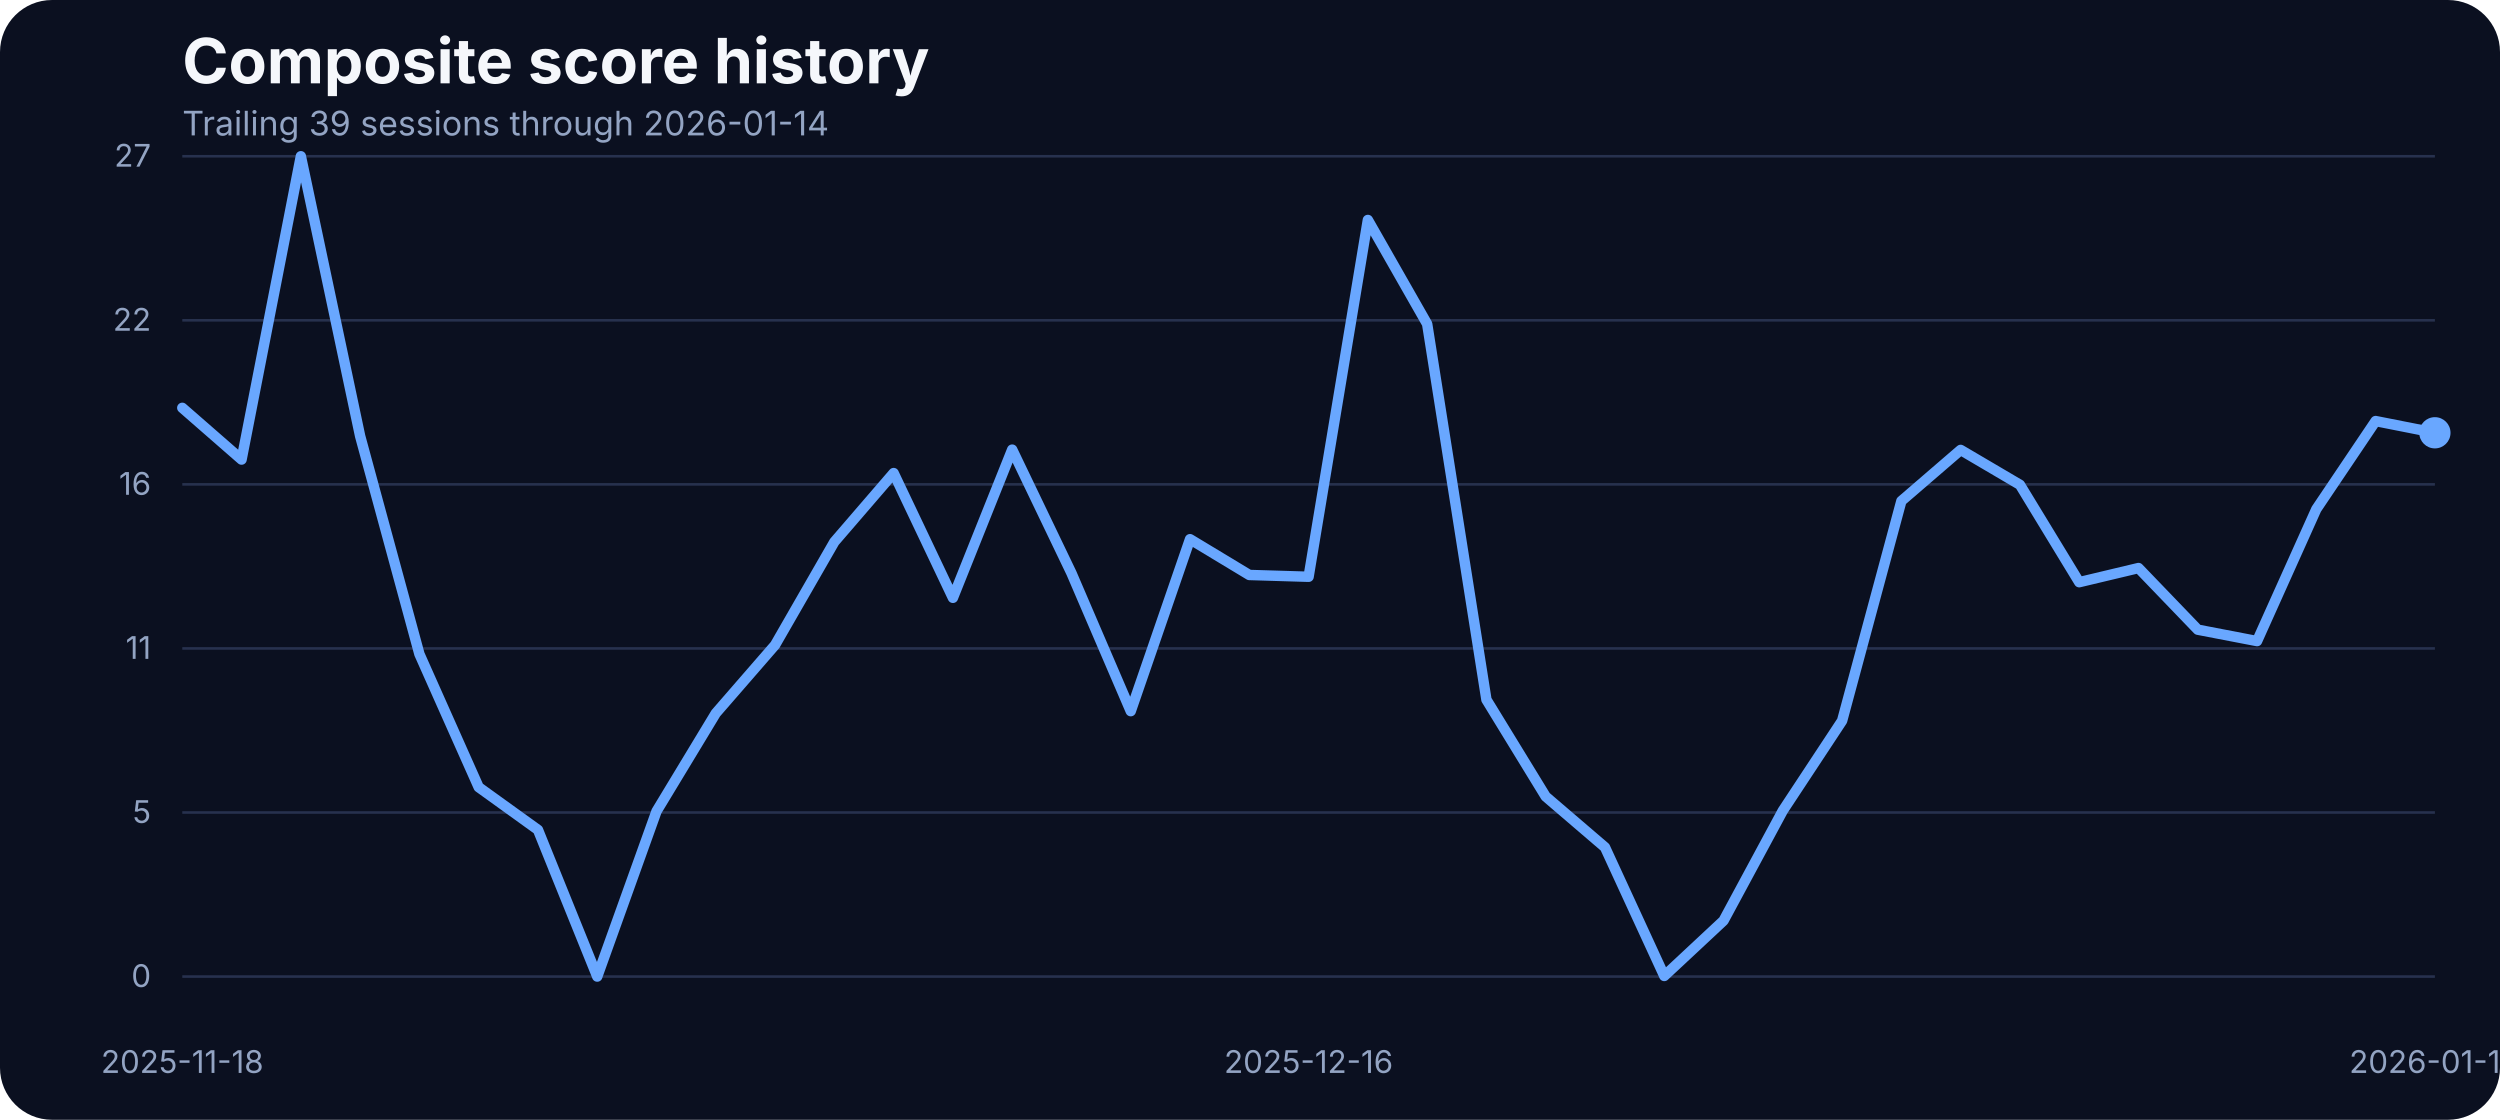
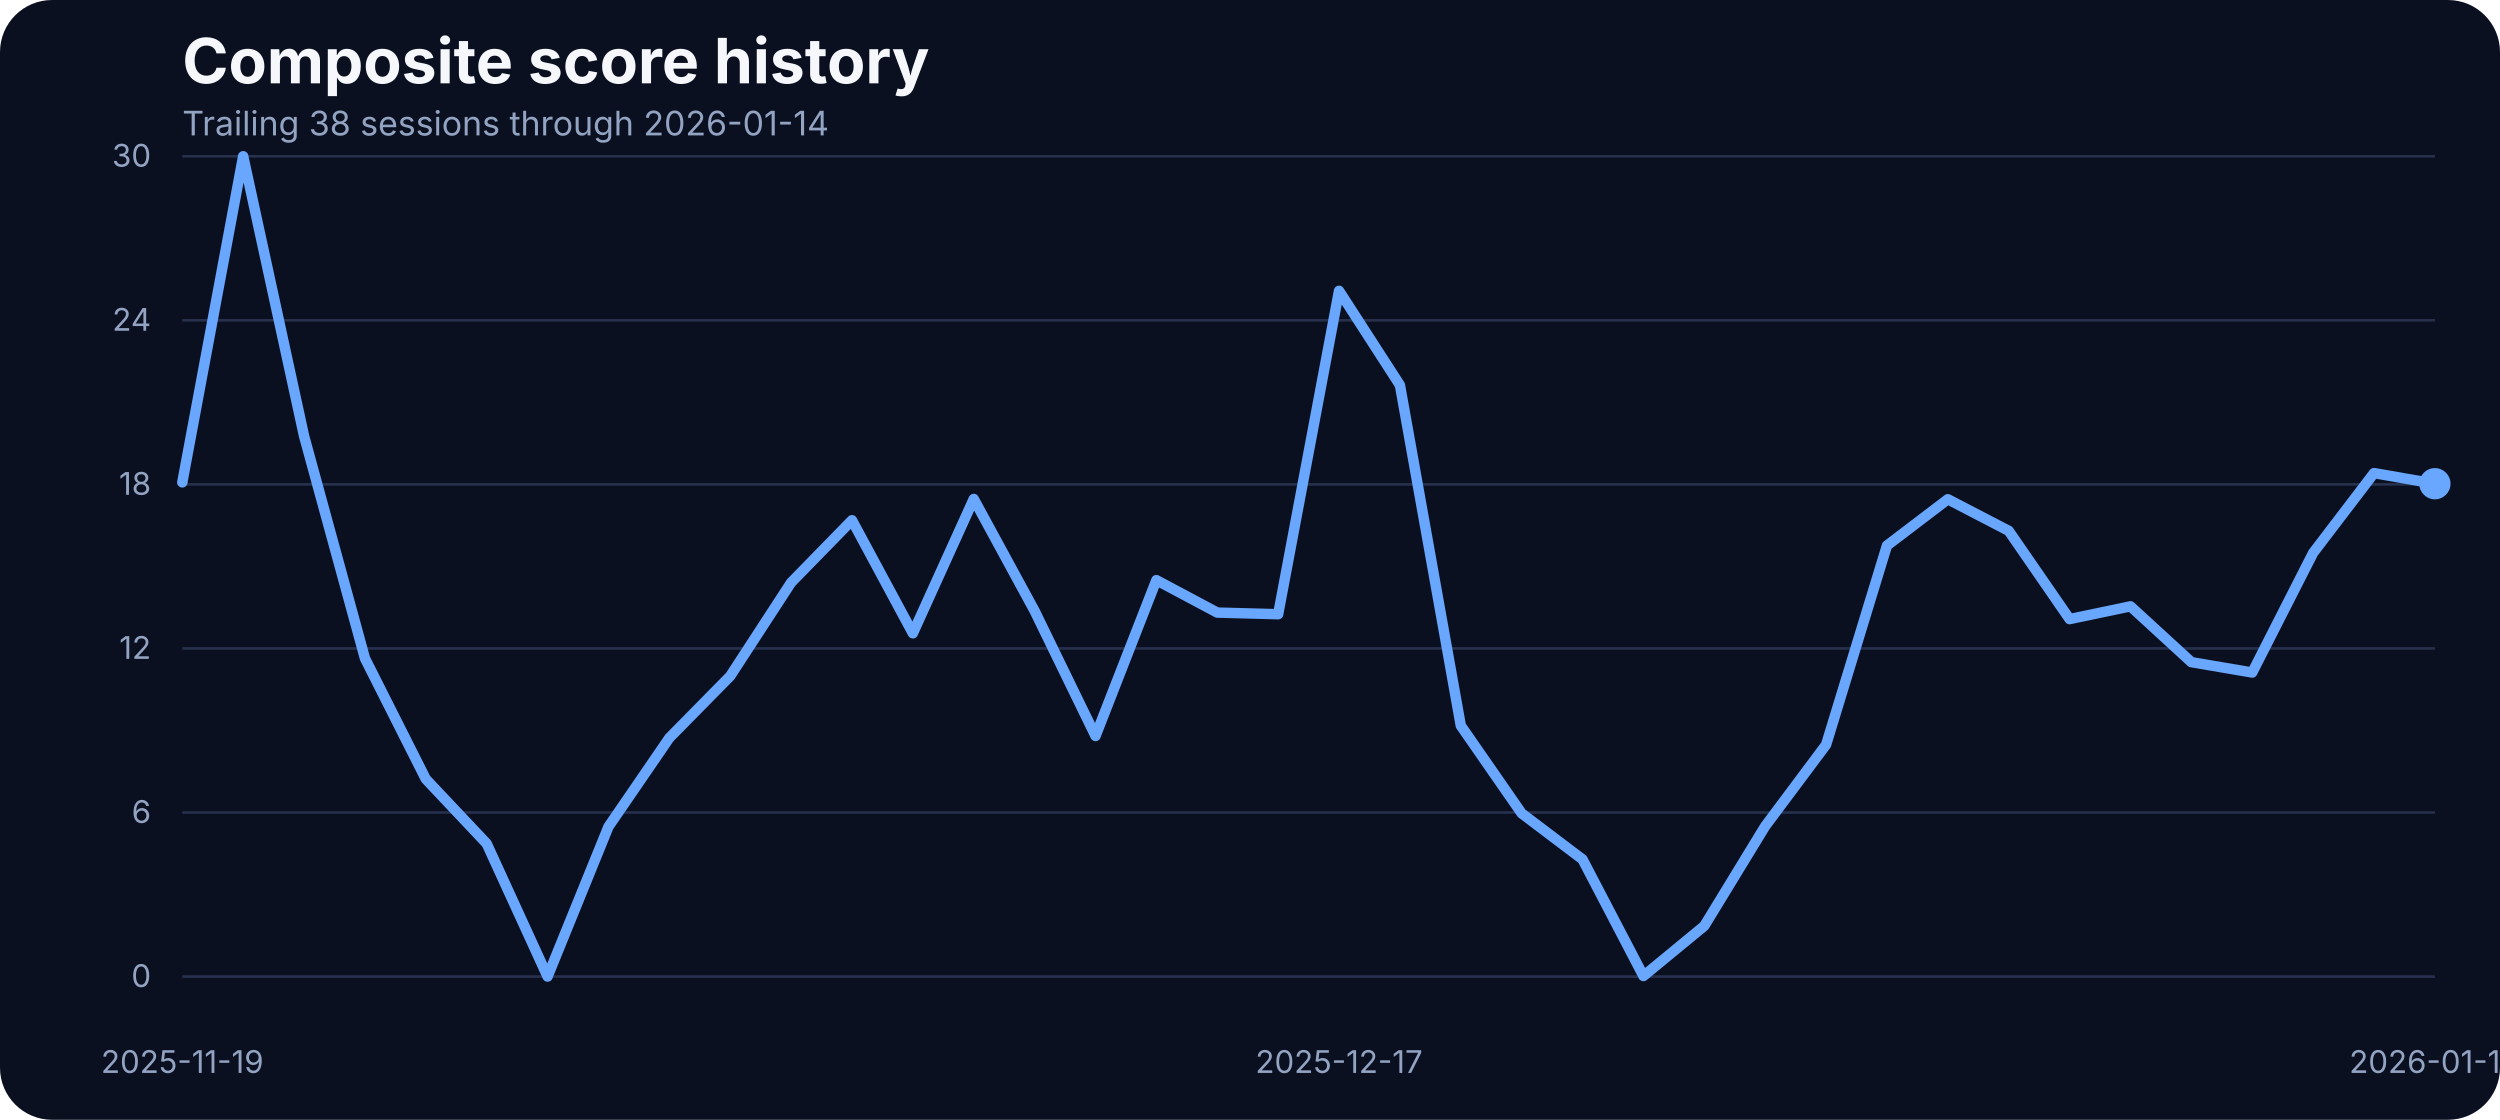
<svg xmlns="http://www.w3.org/2000/svg" width="960" height="430" viewBox="0 0 960 430" role="img" aria-label="Composite score history">
  <rect width="100%" height="100%" fill="#0b1020" rx="20" />
  <text x="70" y="32" fill="#f5f7fb" font-family="Inter, Arial, sans-serif" font-size="24" font-weight="700">Composite score history</text>
-   <text x="70" y="52" fill="#93a4c3" font-family="Inter, Arial, sans-serif" font-size="13">Trailing 39 sessions through 2026-01-14</text>
+   <text x="70" y="52" fill="#93a4c3" font-family="Inter, Arial, sans-serif" font-size="13">Trailing 38 sessions through 2026-01-14</text>
  <line x1="70" x2="935" y1="375.00" y2="375.00" stroke="#27314e" stroke-width="1" />
  <text x="58" y="379.00" text-anchor="end" fill="#93a4c3" font-family="Inter, Arial, sans-serif" font-size="12">0</text>
  <line x1="70" x2="935" y1="312.00" y2="312.00" stroke="#27314e" stroke-width="1" />
-   <text x="58" y="316.00" text-anchor="end" fill="#93a4c3" font-family="Inter, Arial, sans-serif" font-size="12">5</text>
+   <text x="58" y="316.00" text-anchor="end" fill="#93a4c3" font-family="Inter, Arial, sans-serif" font-size="12">6</text>
  <line x1="70" x2="935" y1="249.00" y2="249.00" stroke="#27314e" stroke-width="1" />
-   <text x="58" y="253.00" text-anchor="end" fill="#93a4c3" font-family="Inter, Arial, sans-serif" font-size="12">11</text>
+   <text x="58" y="253.00" text-anchor="end" fill="#93a4c3" font-family="Inter, Arial, sans-serif" font-size="12">12</text>
  <line x1="70" x2="935" y1="186.00" y2="186.00" stroke="#27314e" stroke-width="1" />
-   <text x="58" y="190.00" text-anchor="end" fill="#93a4c3" font-family="Inter, Arial, sans-serif" font-size="12">16</text>
+   <text x="58" y="190.00" text-anchor="end" fill="#93a4c3" font-family="Inter, Arial, sans-serif" font-size="12">18</text>
  <line x1="70" x2="935" y1="123.00" y2="123.00" stroke="#27314e" stroke-width="1" />
-   <text x="58" y="127.00" text-anchor="end" fill="#93a4c3" font-family="Inter, Arial, sans-serif" font-size="12">22</text>
+   <text x="58" y="127.00" text-anchor="end" fill="#93a4c3" font-family="Inter, Arial, sans-serif" font-size="12">24</text>
  <line x1="70" x2="935" y1="60.00" y2="60.00" stroke="#27314e" stroke-width="1" />
-   <text x="58" y="64.00" text-anchor="end" fill="#93a4c3" font-family="Inter, Arial, sans-serif" font-size="12">27</text>
-   <text x="70.00" y="412" text-anchor="middle" fill="#93a4c3" font-family="Inter, Arial, sans-serif" font-size="12">2025-11-18</text>
-   <text x="502.50" y="412" text-anchor="middle" fill="#93a4c3" font-family="Inter, Arial, sans-serif" font-size="12">2025-12-16</text>
+   <text x="58" y="64.00" text-anchor="end" fill="#93a4c3" font-family="Inter, Arial, sans-serif" font-size="12">30</text>
+   <text x="70.00" y="412" text-anchor="middle" fill="#93a4c3" font-family="Inter, Arial, sans-serif" font-size="12">2025-11-19</text>
+   <text x="514.19" y="412" text-anchor="middle" fill="#93a4c3" font-family="Inter, Arial, sans-serif" font-size="12">2025-12-17</text>
  <text x="935.00" y="412" text-anchor="middle" fill="#93a4c3" font-family="Inter, Arial, sans-serif" font-size="12">2026-01-14</text>
-   <path d="M 70.00 156.61 L 92.76 176.47 L 115.53 60.00 L 138.29 167.46 L 161.05 251.15 L 183.82 302.28 L 206.58 318.67 L 229.34 375.00 L 252.11 311.52 L 274.87 273.89 L 297.63 247.68 L 320.39 208.09 L 343.16 181.66 L 365.92 229.56 L 388.68 172.66 L 411.45 220.10 L 434.21 273.08 L 456.97 207.05 L 479.74 220.79 L 502.50 221.48 L 525.26 84.47 L 548.03 124.41 L 570.79 268.69 L 593.55 305.86 L 616.32 325.37 L 639.08 374.77 L 661.84 353.53 L 684.61 311.28 L 707.37 276.77 L 730.13 192.39 L 752.89 172.77 L 775.66 186.16 L 798.42 223.56 L 821.18 218.13 L 843.95 241.80 L 866.71 246.18 L 889.47 195.51 L 912.24 161.69 L 935.00 166.19" fill="none" stroke="#69a7ff" stroke-width="4" stroke-linecap="round" stroke-linejoin="round" />
-   <circle cx="935.00" cy="166.19" r="6" fill="#69a7ff" />
+   <path d="M 70.00 185.23 L 93.38 60.00 L 116.76 167.44 L 140.14 252.81 L 163.51 299.15 L 186.89 323.95 L 210.27 375.00 L 233.65 317.46 L 257.03 283.36 L 280.41 259.61 L 303.78 223.72 L 327.16 199.77 L 350.54 243.18 L 373.92 191.61 L 397.30 234.60 L 420.68 282.62 L 444.05 222.78 L 467.43 235.23 L 490.81 235.86 L 514.19 111.68 L 537.57 147.88 L 560.95 278.65 L 584.32 312.33 L 607.70 330.01 L 631.08 374.79 L 654.46 355.54 L 677.84 317.25 L 701.22 285.97 L 724.59 209.50 L 747.97 191.71 L 771.35 203.85 L 794.73 237.74 L 818.11 232.83 L 841.49 254.27 L 864.86 258.25 L 888.24 212.32 L 911.62 181.67 L 935.00 185.75" fill="none" stroke="#69a7ff" stroke-width="4" stroke-linecap="round" stroke-linejoin="round" />
+   <circle cx="935.00" cy="185.75" r="6" fill="#69a7ff" />
</svg>
